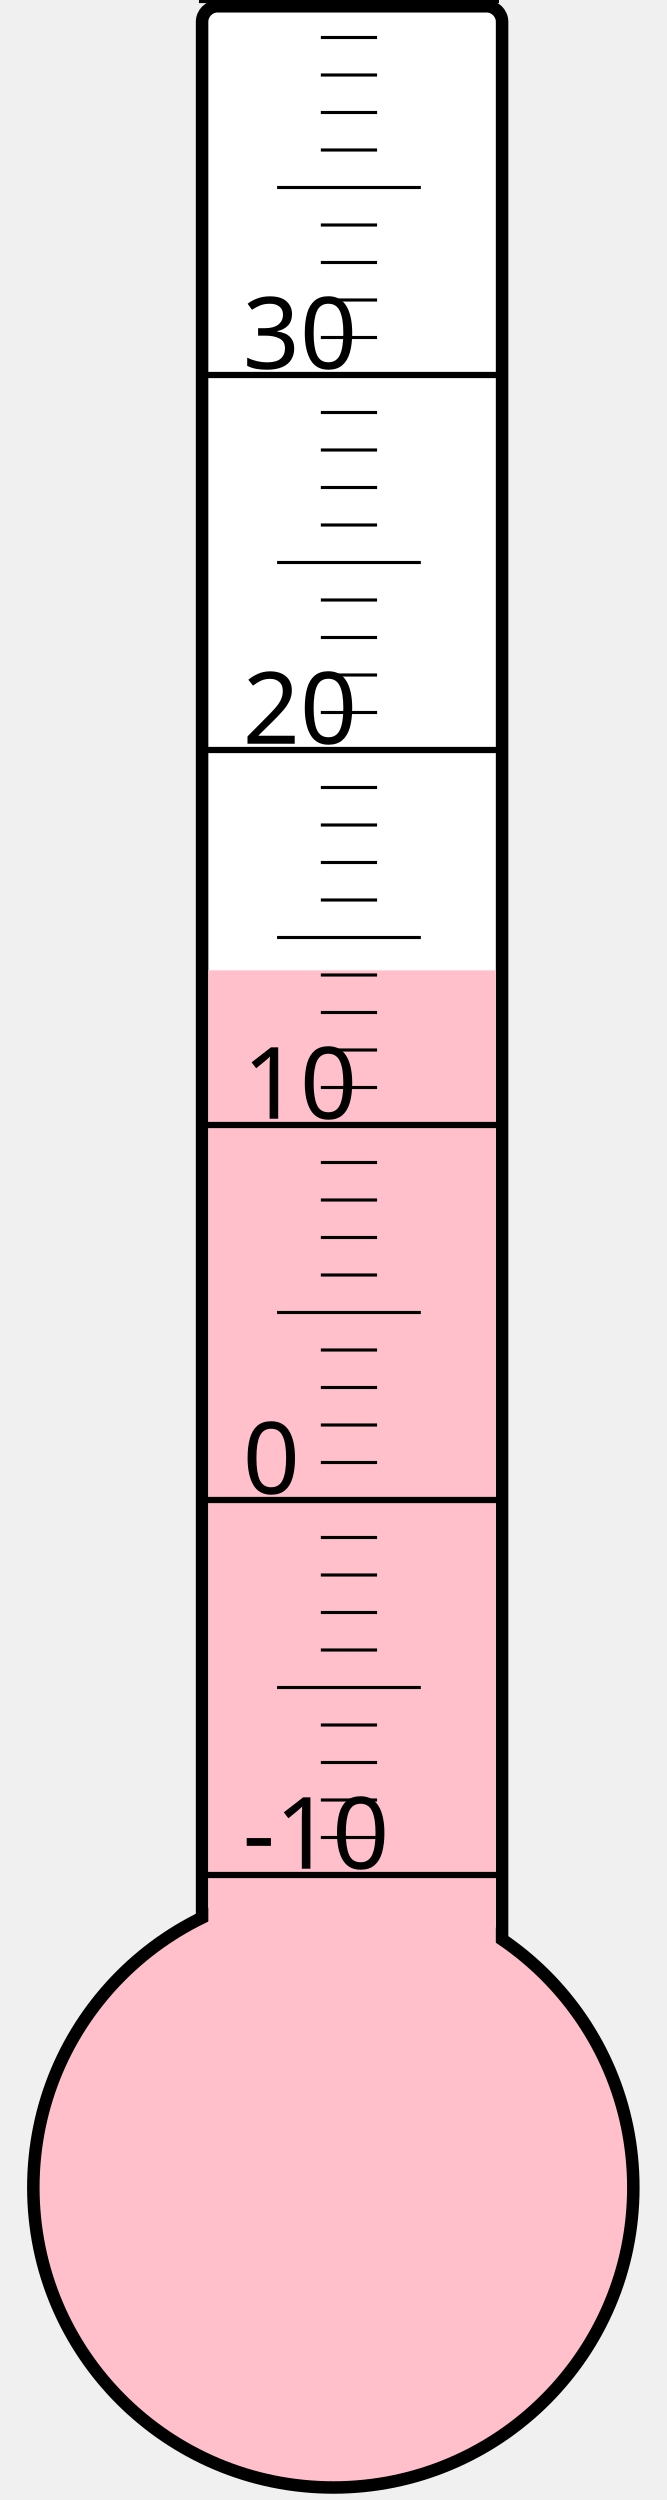
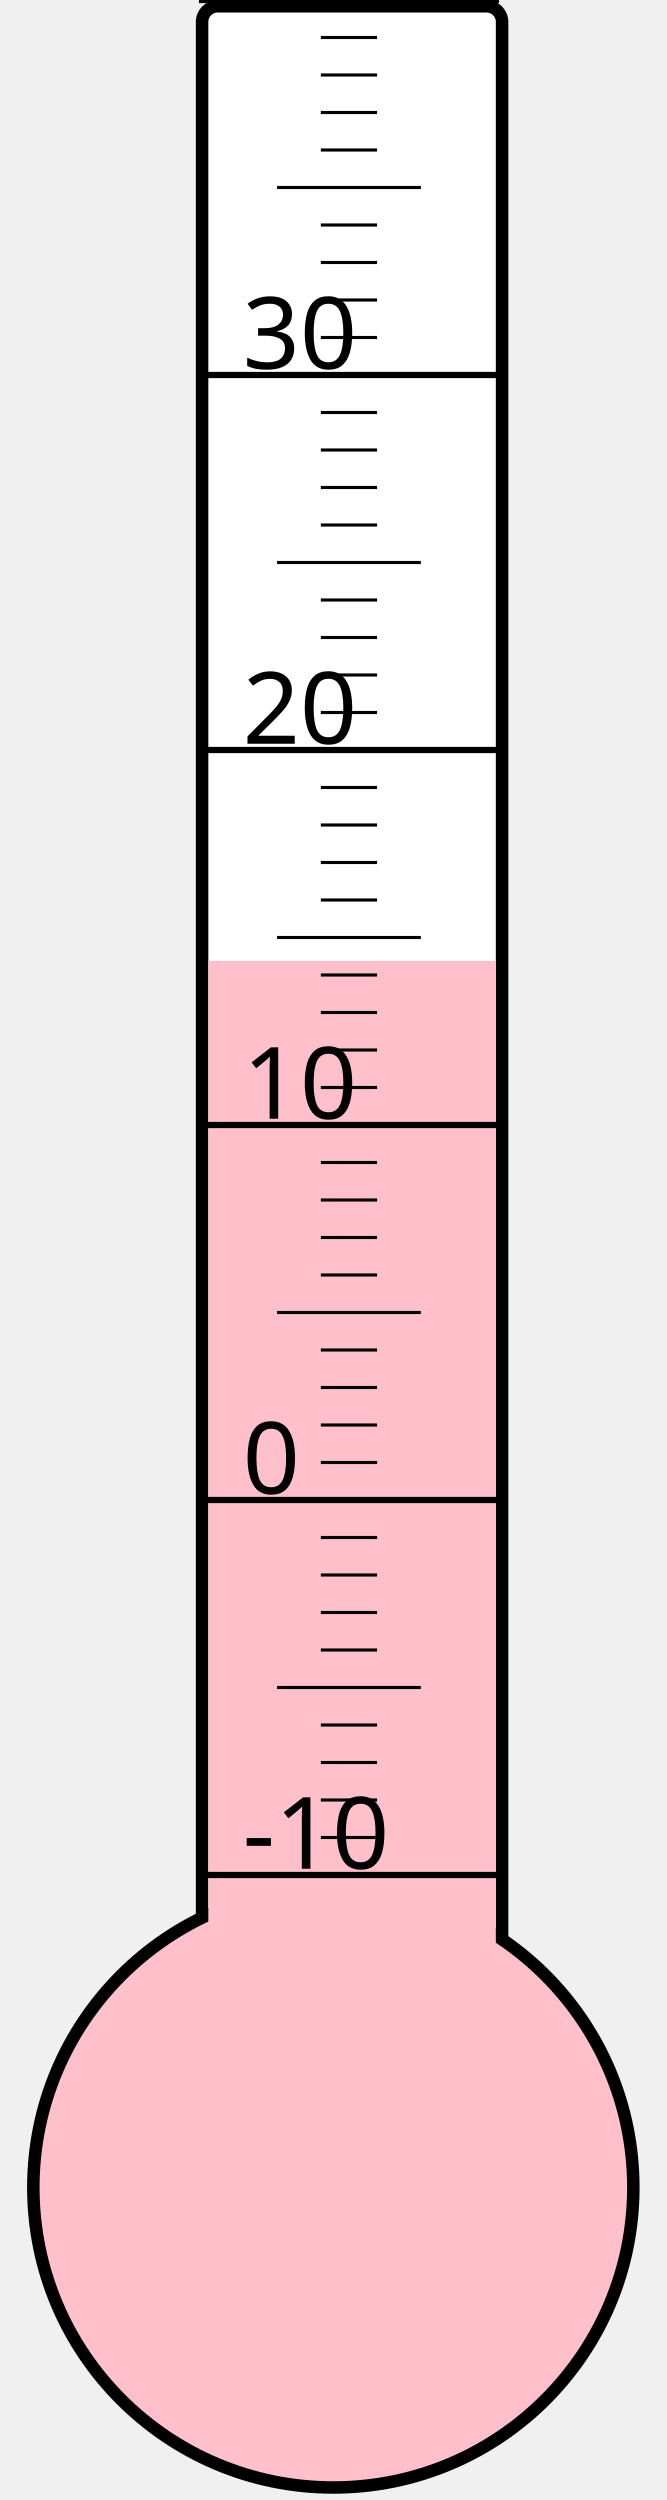
<svg xmlns="http://www.w3.org/2000/svg" width="40px" height="150px" viewBox="0 0 200 800">
  <rect width="200" height="800" x="0" y="0" style="fill: #ffffeb; fill-opacity: 0;" />
  <rect width="96" height="680" x="58" y="2" rx="5" ry="5" style="fill: white; fill-opacity: 1; stroke: black; stroke-width: 4;" />
  <circle cx="100" cy="700" r="96" style="fill: pink; stroke: black; stroke-width: 4;" />
-   <rect width="92" height="389.5" x="60" y="310.5" style="fill: pink; fill-opacity: 1; stroke-width: 0;" />
+   <rect width="92" height="392.5" x="60" y="307.5" style="fill: pink; fill-opacity: 1; stroke-width: 0;" />
  <text x="71" y="598" style="font-family: sans-serif; font-size: 24pt;">-10</text>
  <text x="71" y="478" style="font-family: sans-serif; font-size: 24pt;">0</text>
  <text x="71" y="358" style="font-family: sans-serif; font-size: 24pt;">10</text>
  <text x="71" y="238" style="font-family: sans-serif; font-size: 24pt;">20</text>
  <text x="71" y="118" style="font-family: sans-serif; font-size: 24pt;">30</text>
  <g style="stroke: black;">
    <line x1="57" y1="600" x2="153" y2="600" style="stroke-width: 2;" />
    <line x1="96" y1="588" x2="114" y2="588" style="stroke-width: 1;" />
    <line x1="96" y1="576" x2="114" y2="576" style="stroke-width: 1;" />
    <line x1="96" y1="564" x2="114" y2="564" style="stroke-width: 1;" />
    <line x1="96" y1="552" x2="114" y2="552" style="stroke-width: 1;" />
    <line x1="82" y1="540" x2="128" y2="540" style="stroke-width: 1;" />
    <line x1="96" y1="528" x2="114" y2="528" style="stroke-width: 1;" />
    <line x1="96" y1="516" x2="114" y2="516" style="stroke-width: 1;" />
    <line x1="96" y1="504" x2="114" y2="504" style="stroke-width: 1;" />
    <line x1="96" y1="492" x2="114" y2="492" style="stroke-width: 1;" />
    <line x1="57" y1="480" x2="153" y2="480" style="stroke-width: 2;" />
    <line x1="96" y1="468" x2="114" y2="468" style="stroke-width: 1;" />
    <line x1="96" y1="456" x2="114" y2="456" style="stroke-width: 1;" />
    <line x1="96" y1="444" x2="114" y2="444" style="stroke-width: 1;" />
    <line x1="96" y1="432" x2="114" y2="432" style="stroke-width: 1;" />
    <line x1="82" y1="420" x2="128" y2="420" style="stroke-width: 1;" />
    <line x1="96" y1="408" x2="114" y2="408" style="stroke-width: 1;" />
    <line x1="96" y1="396" x2="114" y2="396" style="stroke-width: 1;" />
    <line x1="96" y1="384" x2="114" y2="384" style="stroke-width: 1;" />
    <line x1="96" y1="372" x2="114" y2="372" style="stroke-width: 1;" />
    <line x1="57" y1="360" x2="153" y2="360" style="stroke-width: 2;" />
    <line x1="96" y1="348" x2="114" y2="348" style="stroke-width: 1;" />
    <line x1="96" y1="336" x2="114" y2="336" style="stroke-width: 1;" />
    <line x1="96" y1="324" x2="114" y2="324" style="stroke-width: 1;" />
    <line x1="96" y1="312" x2="114" y2="312" style="stroke-width: 1;" />
    <line x1="82" y1="300" x2="128" y2="300" style="stroke-width: 1;" />
    <line x1="96" y1="288" x2="114" y2="288" style="stroke-width: 1;" />
    <line x1="96" y1="276" x2="114" y2="276" style="stroke-width: 1;" />
    <line x1="96" y1="264" x2="114" y2="264" style="stroke-width: 1;" />
    <line x1="96" y1="252" x2="114" y2="252" style="stroke-width: 1;" />
    <line x1="57" y1="240" x2="153" y2="240" style="stroke-width: 2;" />
    <line x1="96" y1="228" x2="114" y2="228" style="stroke-width: 1;" />
    <line x1="96" y1="216" x2="114" y2="216" style="stroke-width: 1;" />
    <line x1="96" y1="204" x2="114" y2="204" style="stroke-width: 1;" />
    <line x1="96" y1="192" x2="114" y2="192" style="stroke-width: 1;" />
    <line x1="82" y1="180" x2="128" y2="180" style="stroke-width: 1;" />
    <line x1="96" y1="168" x2="114" y2="168" style="stroke-width: 1;" />
    <line x1="96" y1="156" x2="114" y2="156" style="stroke-width: 1;" />
    <line x1="96" y1="144" x2="114" y2="144" style="stroke-width: 1;" />
    <line x1="96" y1="132" x2="114" y2="132" style="stroke-width: 1;" />
    <line x1="57" y1="120" x2="153" y2="120" style="stroke-width: 2;" />
    <line x1="96" y1="108" x2="114" y2="108" style="stroke-width: 1;" />
    <line x1="96" y1="96" x2="114" y2="96" style="stroke-width: 1;" />
    <line x1="96" y1="84" x2="114" y2="84" style="stroke-width: 1;" />
    <line x1="96" y1="72" x2="114" y2="72" style="stroke-width: 1;" />
    <line x1="82" y1="60" x2="128" y2="60" style="stroke-width: 1;" />
    <line x1="96" y1="48" x2="114" y2="48" style="stroke-width: 1;" />
    <line x1="96" y1="36" x2="114" y2="36" style="stroke-width: 1;" />
    <line x1="96" y1="24" x2="114" y2="24" style="stroke-width: 1;" />
    <line x1="96" y1="12" x2="114" y2="12" style="stroke-width: 1;" />
    <line x1="57" y1="0" x2="153" y2="0" style="stroke-width: 2;" />
  </g>
</svg>
